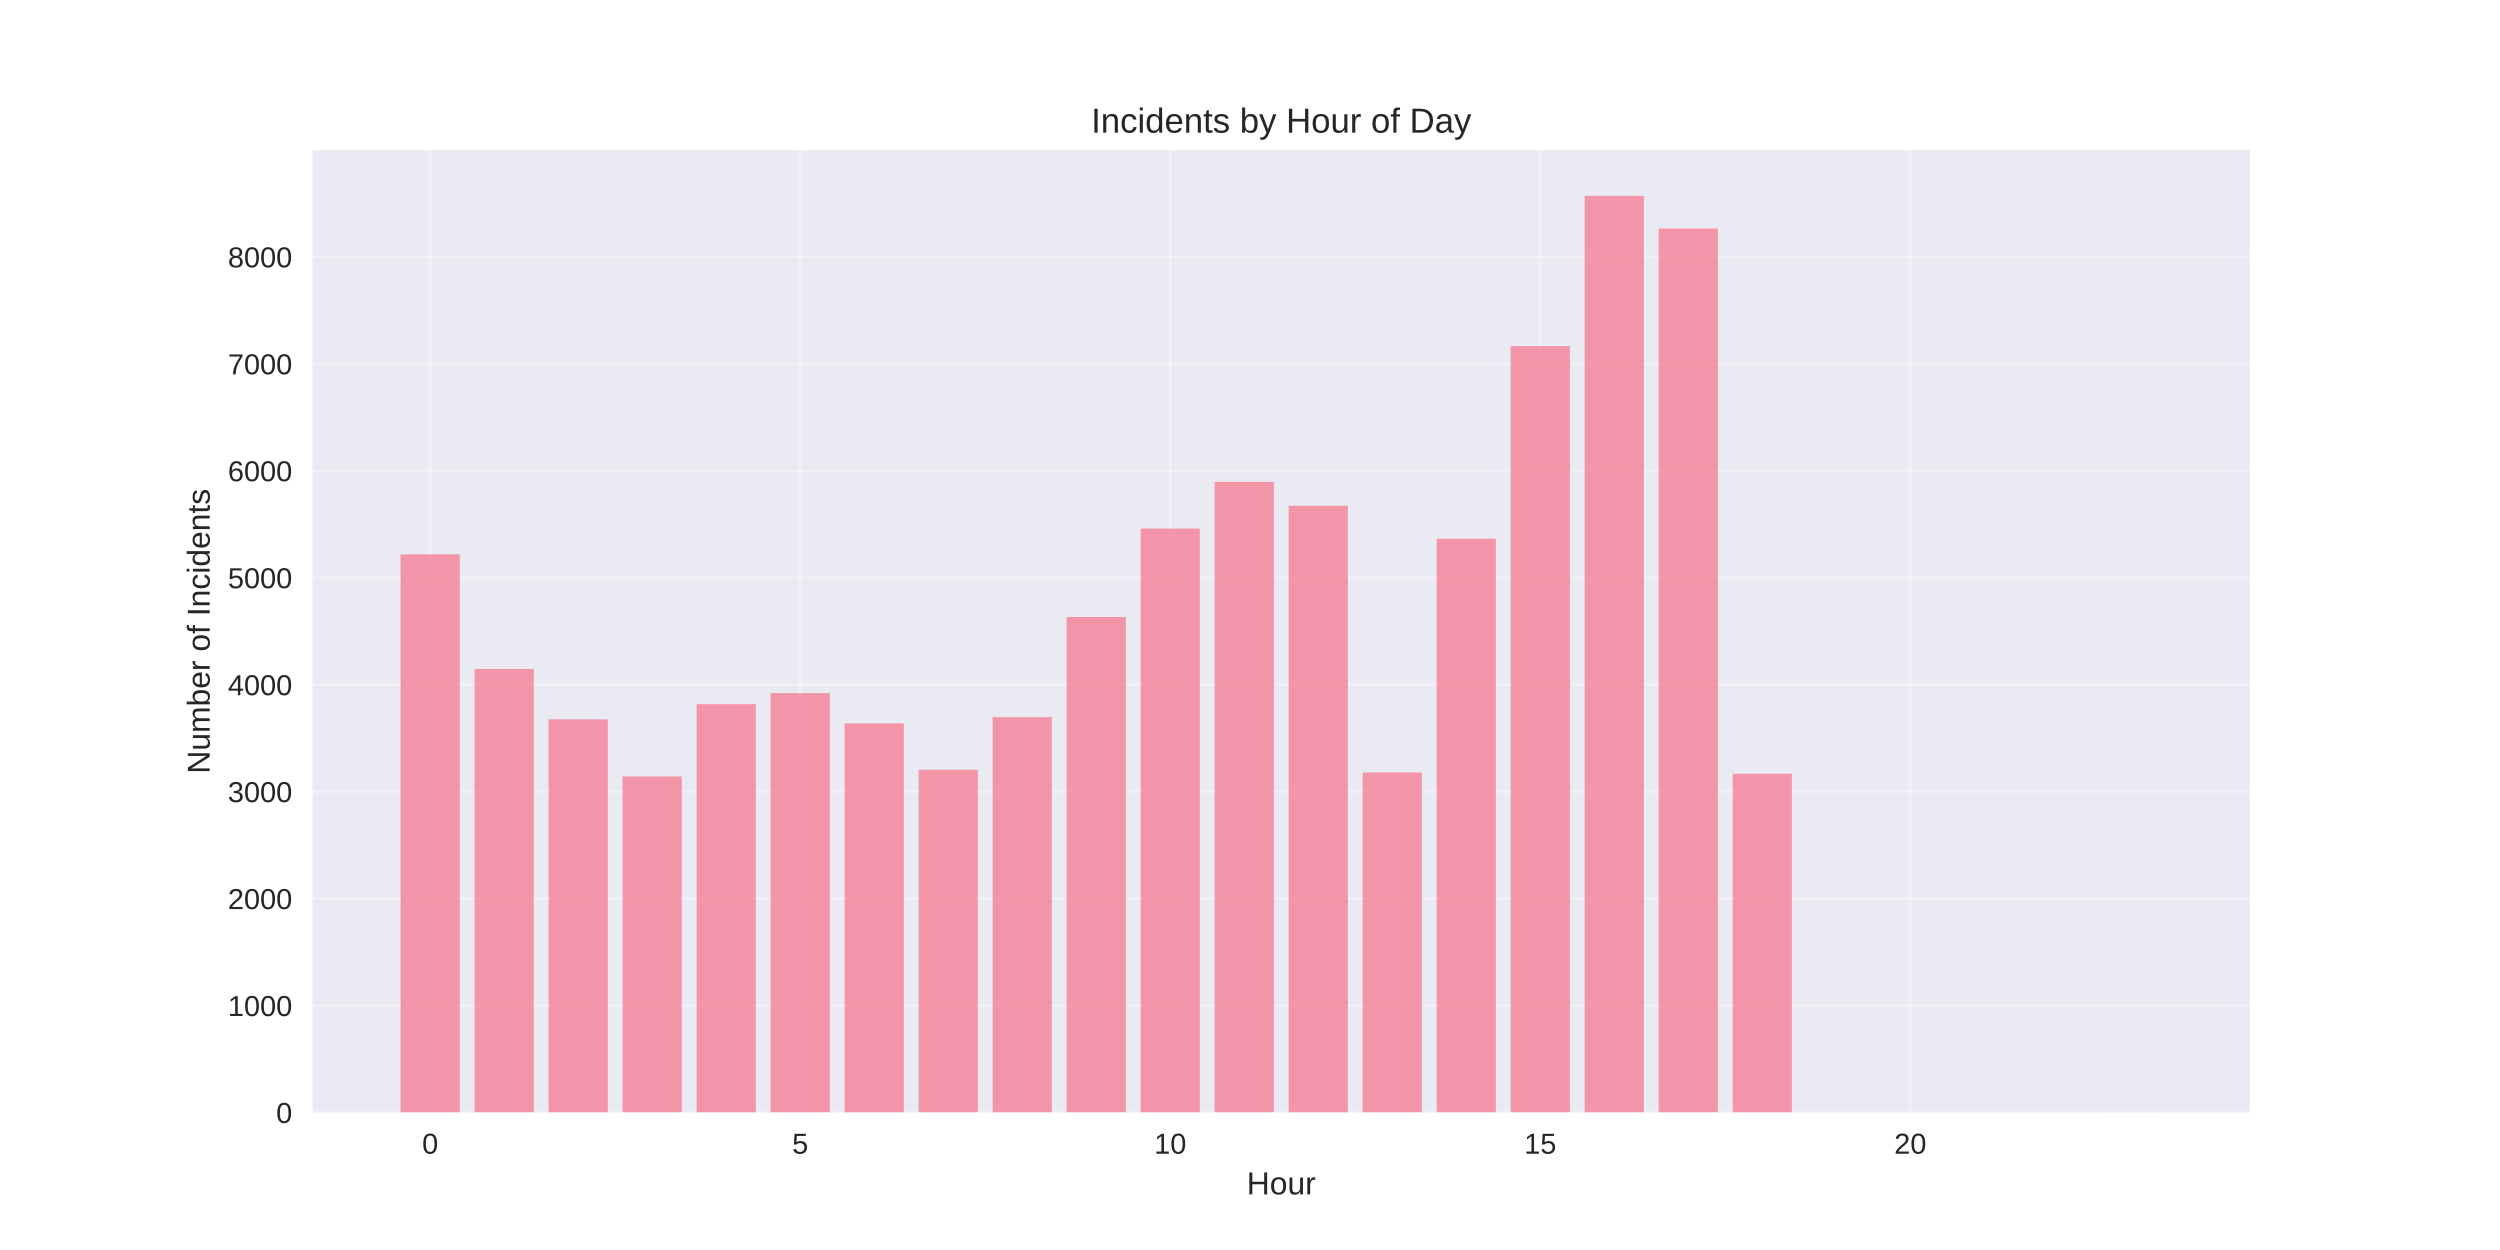
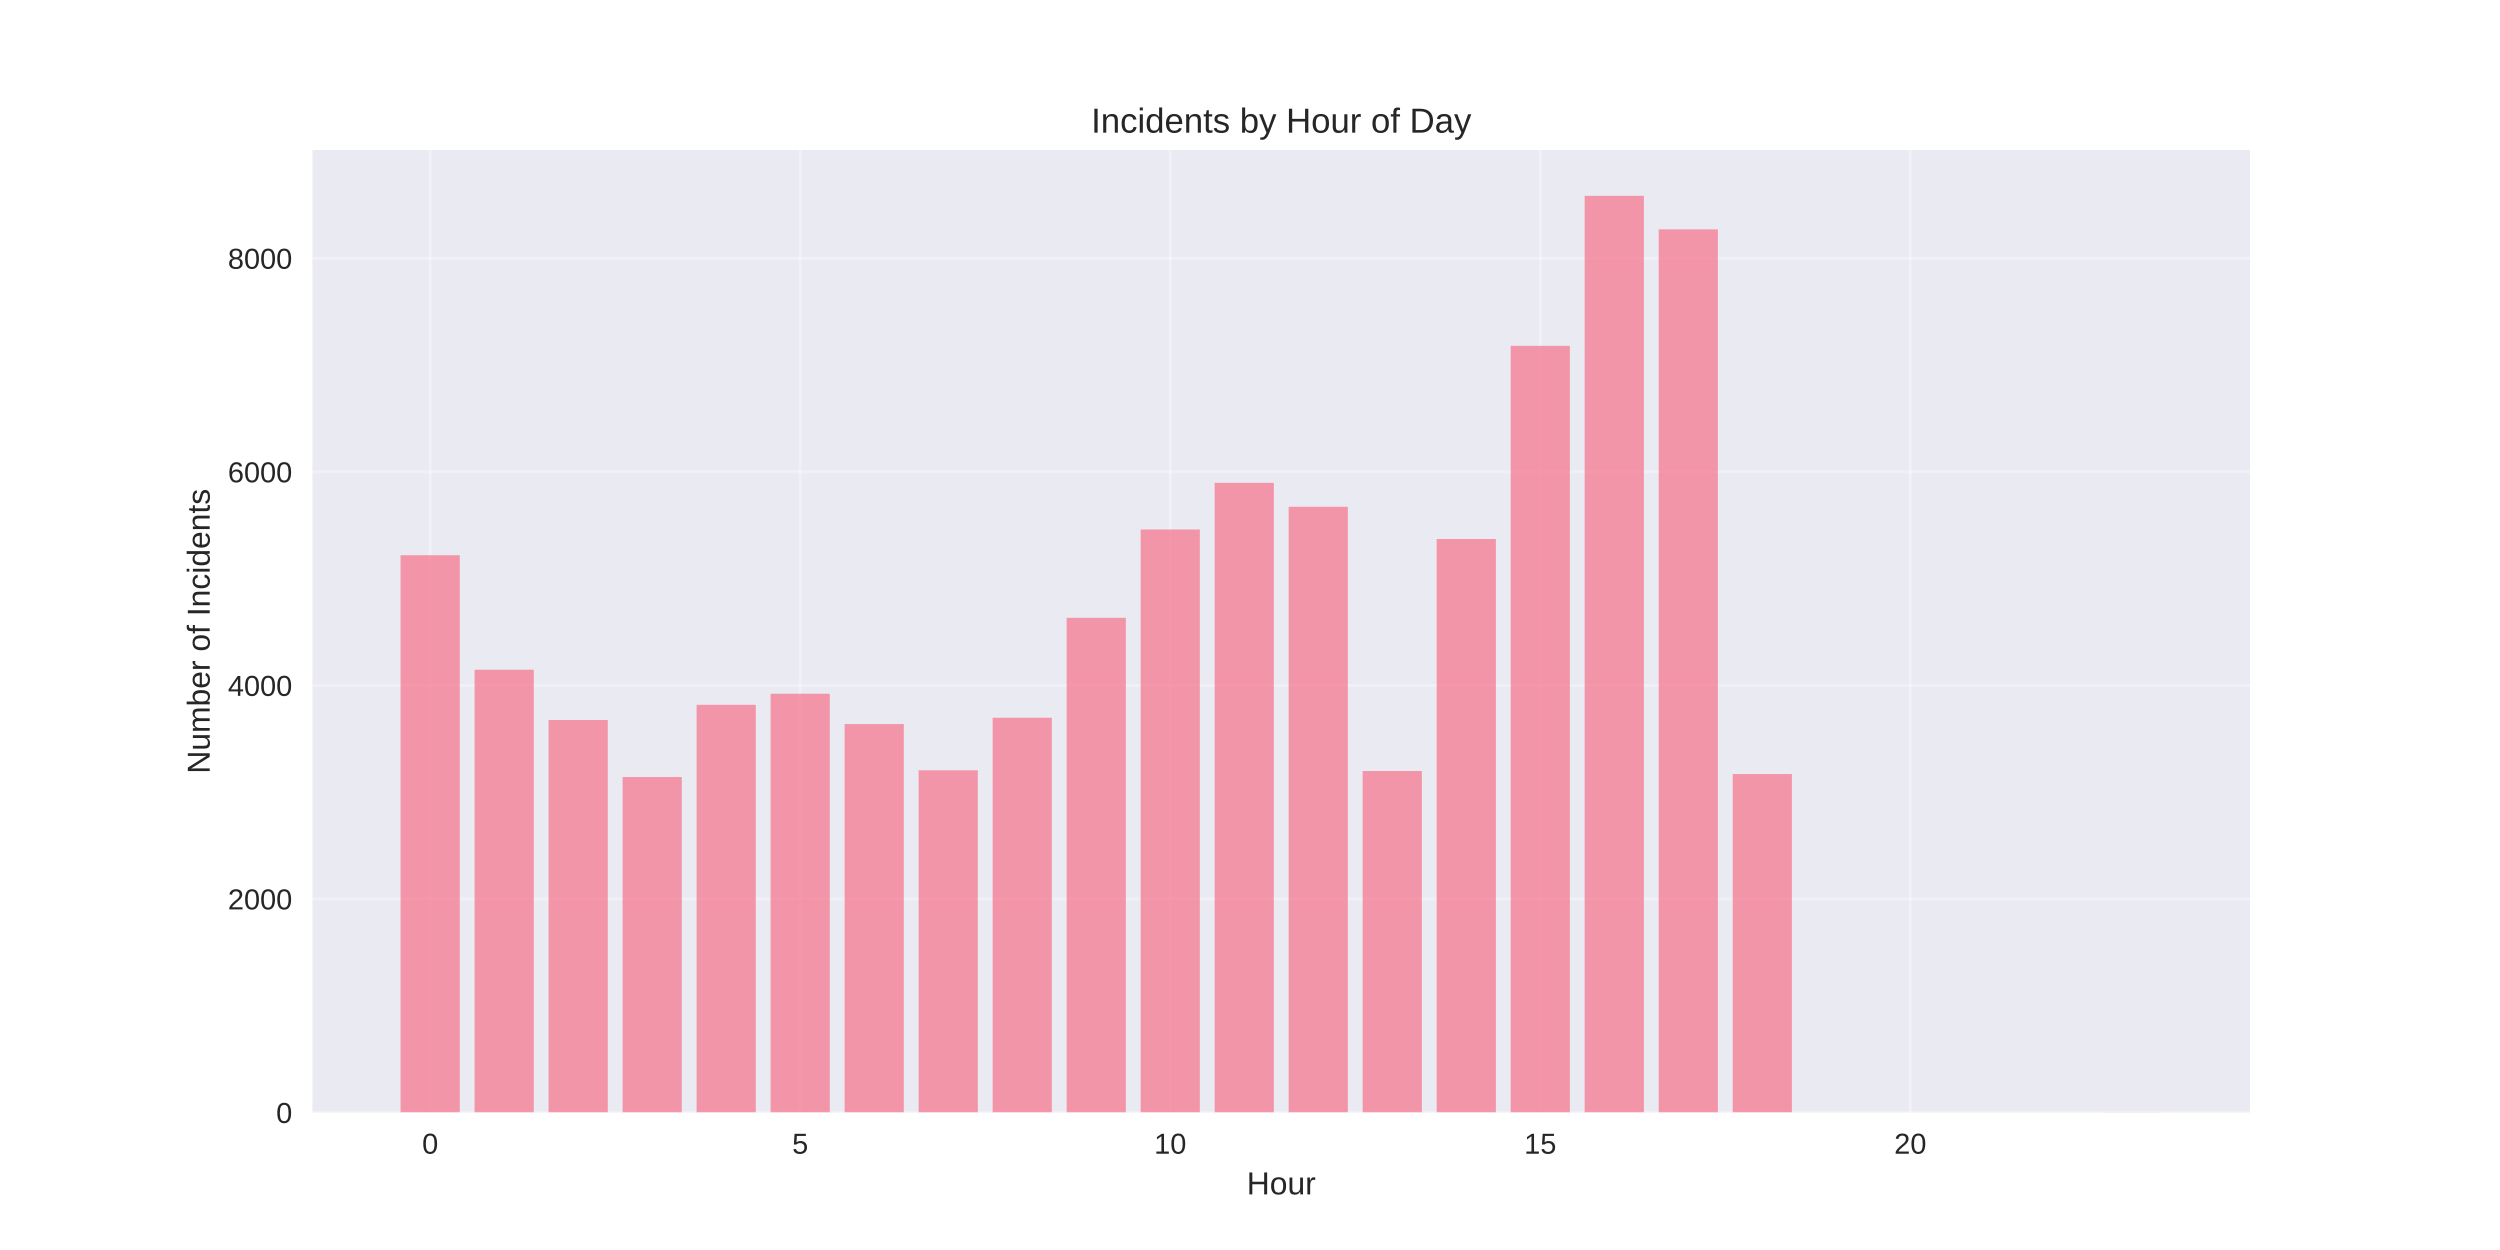
<svg xmlns="http://www.w3.org/2000/svg" width="864pt" height="432pt" viewBox="0 0 864 432" version="1.1">
  <defs>
    <style type="text/css">*{stroke-linejoin: round; stroke-linecap: butt}</style>
  </defs>
  <g id="figure_1">
    <g id="patch_1">
      <path d="M 0 432  L 864 432  L 864 0  L 0 0  z " style="fill: #ffffff" />
    </g>
    <g id="axes_1">
      <g id="patch_2">
        <path d="M 108 384.48  L 777.6 384.48  L 777.6 51.84  L 108 51.84  z " style="fill: #eaeaf2" />
      </g>
      <g id="matplotlib.axis_1">
        <g id="xtick_1">
          <g id="line2d_1">
-             <path d="M 148.667 384.48  L 148.667 51.84  " clip-path="url(#p14d8ec842f)" style="fill: none; stroke: #ffffff; stroke-opacity: 0.3; stroke-linecap: round" />
+             <path d="M 148.667 384.48  L 148.667 51.84  " clip-path="url(#pe75fda5cd9)" style="fill: none; stroke: #ffffff; stroke-opacity: 0.3; stroke-linecap: round" />
          </g>
          <g id="line2d_2" />
          <g id="text_1">
            <text style="fill: #262626; font: 10px 'Arial', 'Liberation Sans', 'DejaVu Sans', 'Bitstream Vera Sans', sans-serif; text-anchor: middle" x="148.667" y="398.727" transform="rotate(-0 148.6671 398.7269)">0</text>
          </g>
        </g>
        <g id="xtick_2">
          <g id="line2d_3">
-             <path d="M 276.551 384.48  L 276.551 51.84  " clip-path="url(#p14d8ec842f)" style="fill: none; stroke: #ffffff; stroke-opacity: 0.3; stroke-linecap: round" />
+             <path d="M 276.551 384.48  L 276.551 51.84  " clip-path="url(#pe75fda5cd9)" style="fill: none; stroke: #ffffff; stroke-opacity: 0.3; stroke-linecap: round" />
          </g>
          <g id="line2d_4" />
          <g id="text_2">
            <text style="fill: #262626; font: 10px 'Arial', 'Liberation Sans', 'DejaVu Sans', 'Bitstream Vera Sans', sans-serif; text-anchor: middle" x="276.551" y="398.727" transform="rotate(-0 276.551 398.7269)">5</text>
          </g>
        </g>
        <g id="xtick_3">
          <g id="line2d_5">
-             <path d="M 404.435 384.48  L 404.435 51.84  " clip-path="url(#p14d8ec842f)" style="fill: none; stroke: #ffffff; stroke-opacity: 0.3; stroke-linecap: round" />
+             <path d="M 404.435 384.48  L 404.435 51.84  " clip-path="url(#pe75fda5cd9)" style="fill: none; stroke: #ffffff; stroke-opacity: 0.3; stroke-linecap: round" />
          </g>
          <g id="line2d_6" />
          <g id="text_3">
            <text style="fill: #262626; font: 10px 'Arial', 'Liberation Sans', 'DejaVu Sans', 'Bitstream Vera Sans', sans-serif; text-anchor: middle" x="404.435" y="398.727" transform="rotate(-0 404.4348 398.7269)">10</text>
          </g>
        </g>
        <g id="xtick_4">
          <g id="line2d_7">
-             <path d="M 532.319 384.48  L 532.319 51.84  " clip-path="url(#p14d8ec842f)" style="fill: none; stroke: #ffffff; stroke-opacity: 0.3; stroke-linecap: round" />
+             <path d="M 532.319 384.48  L 532.319 51.84  " clip-path="url(#pe75fda5cd9)" style="fill: none; stroke: #ffffff; stroke-opacity: 0.3; stroke-linecap: round" />
          </g>
          <g id="line2d_8" />
          <g id="text_4">
            <text style="fill: #262626; font: 10px 'Arial', 'Liberation Sans', 'DejaVu Sans', 'Bitstream Vera Sans', sans-serif; text-anchor: middle" x="532.319" y="398.727" transform="rotate(-0 532.3187 398.7269)">15</text>
          </g>
        </g>
        <g id="xtick_5">
          <g id="line2d_9">
-             <path d="M 660.203 384.48  L 660.203 51.84  " clip-path="url(#p14d8ec842f)" style="fill: none; stroke: #ffffff; stroke-opacity: 0.3; stroke-linecap: round" />
+             <path d="M 660.203 384.48  L 660.203 51.84  " clip-path="url(#pe75fda5cd9)" style="fill: none; stroke: #ffffff; stroke-opacity: 0.3; stroke-linecap: round" />
          </g>
          <g id="line2d_10" />
          <g id="text_5">
            <text style="fill: #262626; font: 10px 'Arial', 'Liberation Sans', 'DejaVu Sans', 'Bitstream Vera Sans', sans-serif; text-anchor: middle" x="660.203" y="398.727" transform="rotate(-0 660.2026 398.7269)">20</text>
          </g>
        </g>
        <g id="text_6">
          <text style="fill: #262626; font: 11px 'Arial', 'Liberation Sans', 'DejaVu Sans', 'Bitstream Vera Sans', sans-serif; text-anchor: middle" x="442.8" y="412.773" transform="rotate(-0 442.8 412.7734)">Hour</text>
        </g>
      </g>
      <g id="matplotlib.axis_2">
        <g id="ytick_1">
          <g id="line2d_11">
-             <path d="M 108 384.48  L 777.6 384.48  " clip-path="url(#p14d8ec842f)" style="fill: none; stroke: #ffffff; stroke-opacity: 0.3; stroke-linecap: round" />
+             <path d="M 108 384.48  L 777.6 384.48  " clip-path="url(#pe75fda5cd9)" style="fill: none; stroke: #ffffff; stroke-opacity: 0.3; stroke-linecap: round" />
          </g>
          <g id="line2d_12" />
          <g id="text_7">
            <text style="fill: #262626; font: 10px 'Arial', 'Liberation Sans', 'DejaVu Sans', 'Bitstream Vera Sans', sans-serif; text-anchor: end" x="101" y="388.103" transform="rotate(-0 101 388.1034)">0</text>
          </g>
        </g>
        <g id="ytick_2">
          <g id="line2d_13">
-             <path d="M 108 347.518  L 777.6 347.518  " clip-path="url(#p14d8ec842f)" style="fill: none; stroke: #ffffff; stroke-opacity: 0.3; stroke-linecap: round" />
+             <path d="M 108 310.677  L 777.6 310.677  " clip-path="url(#pe75fda5cd9)" style="fill: none; stroke: #ffffff; stroke-opacity: 0.3; stroke-linecap: round" />
          </g>
          <g id="line2d_14" />
          <g id="text_8">
-             <text style="fill: #262626; font: 10px 'Arial', 'Liberation Sans', 'DejaVu Sans', 'Bitstream Vera Sans', sans-serif; text-anchor: end" x="101" y="351.142" transform="rotate(-0 101 351.1416)">1000</text>
+             <text style="fill: #262626; font: 10px 'Arial', 'Liberation Sans', 'DejaVu Sans', 'Bitstream Vera Sans', sans-serif; text-anchor: end" x="101" y="314.3" transform="rotate(-0 101 314.3003)">2000</text>
          </g>
        </g>
        <g id="ytick_3">
          <g id="line2d_15">
-             <path d="M 108 310.556  L 777.6 310.556  " clip-path="url(#p14d8ec842f)" style="fill: none; stroke: #ffffff; stroke-opacity: 0.3; stroke-linecap: round" />
+             <path d="M 108 236.874  L 777.6 236.874  " clip-path="url(#pe75fda5cd9)" style="fill: none; stroke: #ffffff; stroke-opacity: 0.3; stroke-linecap: round" />
          </g>
          <g id="line2d_16" />
          <g id="text_9">
-             <text style="fill: #262626; font: 10px 'Arial', 'Liberation Sans', 'DejaVu Sans', 'Bitstream Vera Sans', sans-serif; text-anchor: end" x="101" y="314.18" transform="rotate(-0 101 314.1797)">2000</text>
+             <text style="fill: #262626; font: 10px 'Arial', 'Liberation Sans', 'DejaVu Sans', 'Bitstream Vera Sans', sans-serif; text-anchor: end" x="101" y="240.497" transform="rotate(-0 101 240.4971)">4000</text>
          </g>
        </g>
        <g id="ytick_4">
          <g id="line2d_17">
-             <path d="M 108 273.594  L 777.6 273.594  " clip-path="url(#p14d8ec842f)" style="fill: none; stroke: #ffffff; stroke-opacity: 0.3; stroke-linecap: round" />
+             <path d="M 108 163.071  L 777.6 163.071  " clip-path="url(#pe75fda5cd9)" style="fill: none; stroke: #ffffff; stroke-opacity: 0.3; stroke-linecap: round" />
          </g>
          <g id="line2d_18" />
          <g id="text_10">
-             <text style="fill: #262626; font: 10px 'Arial', 'Liberation Sans', 'DejaVu Sans', 'Bitstream Vera Sans', sans-serif; text-anchor: end" x="101" y="277.218" transform="rotate(-0 101 277.2179)">3000</text>
+             <text style="fill: #262626; font: 10px 'Arial', 'Liberation Sans', 'DejaVu Sans', 'Bitstream Vera Sans', sans-serif; text-anchor: end" x="101" y="166.694" transform="rotate(-0 101 166.694)">6000</text>
          </g>
        </g>
        <g id="ytick_5">
          <g id="line2d_19">
-             <path d="M 108 236.633  L 777.6 236.633  " clip-path="url(#p14d8ec842f)" style="fill: none; stroke: #ffffff; stroke-opacity: 0.3; stroke-linecap: round" />
+             <path d="M 108 89.267  L 777.6 89.267  " clip-path="url(#pe75fda5cd9)" style="fill: none; stroke: #ffffff; stroke-opacity: 0.3; stroke-linecap: round" />
          </g>
          <g id="line2d_20" />
          <g id="text_11">
-             <text style="fill: #262626; font: 10px 'Arial', 'Liberation Sans', 'DejaVu Sans', 'Bitstream Vera Sans', sans-serif; text-anchor: end" x="101" y="240.256" transform="rotate(-0 101 240.256)">4000</text>
+             <text style="fill: #262626; font: 10px 'Arial', 'Liberation Sans', 'DejaVu Sans', 'Bitstream Vera Sans', sans-serif; text-anchor: end" x="101" y="92.891" transform="rotate(-0 101 92.89086)">8000</text>
          </g>
        </g>
-         <g id="ytick_6">
-           <g id="line2d_21">
-             <path d="M 108 199.671  L 777.6 199.671  " clip-path="url(#p14d8ec842f)" style="fill: none; stroke: #ffffff; stroke-opacity: 0.3; stroke-linecap: round" />
-           </g>
-           <g id="line2d_22" />
-           <g id="text_12">
-             <text style="fill: #262626; font: 10px 'Arial', 'Liberation Sans', 'DejaVu Sans', 'Bitstream Vera Sans', sans-serif; text-anchor: end" x="101" y="203.294" transform="rotate(-0 101 203.2942)">5000</text>
-           </g>
-         </g>
-         <g id="ytick_7">
-           <g id="line2d_23">
-             <path d="M 108 162.709  L 777.6 162.709  " clip-path="url(#p14d8ec842f)" style="fill: none; stroke: #ffffff; stroke-opacity: 0.3; stroke-linecap: round" />
-           </g>
-           <g id="line2d_24" />
-           <g id="text_13">
-             <text style="fill: #262626; font: 10px 'Arial', 'Liberation Sans', 'DejaVu Sans', 'Bitstream Vera Sans', sans-serif; text-anchor: end" x="101" y="166.332" transform="rotate(-0 101 166.3323)">6000</text>
-           </g>
-         </g>
-         <g id="ytick_8">
-           <g id="line2d_25">
-             <path d="M 108 125.747  L 777.6 125.747  " clip-path="url(#p14d8ec842f)" style="fill: none; stroke: #ffffff; stroke-opacity: 0.3; stroke-linecap: round" />
-           </g>
-           <g id="line2d_26" />
-           <g id="text_14">
-             <text style="fill: #262626; font: 10px 'Arial', 'Liberation Sans', 'DejaVu Sans', 'Bitstream Vera Sans', sans-serif; text-anchor: end" x="101" y="129.371" transform="rotate(-0 101 129.3705)">7000</text>
-           </g>
-         </g>
-         <g id="ytick_9">
-           <g id="line2d_27">
-             <path d="M 108 88.785  L 777.6 88.785  " clip-path="url(#p14d8ec842f)" style="fill: none; stroke: #ffffff; stroke-opacity: 0.3; stroke-linecap: round" />
-           </g>
-           <g id="line2d_28" />
-           <g id="text_15">
-             <text style="fill: #262626; font: 10px 'Arial', 'Liberation Sans', 'DejaVu Sans', 'Bitstream Vera Sans', sans-serif; text-anchor: end" x="101" y="92.409" transform="rotate(-0 101 92.40865)">8000</text>
-           </g>
-         </g>
-         <g id="text_16">
+         <g id="text_12">
          <text style="fill: #262626; font: 11px 'Arial', 'Liberation Sans', 'DejaVu Sans', 'Bitstream Vera Sans', sans-serif; text-anchor: middle" x="72.474" y="218.16" transform="rotate(-90 72.47375 218.16)">Number of Incidents</text>
        </g>
      </g>
      <g id="patch_3">
-         <path d="M 138.436 384.48  L 158.898 384.48  L 158.898 191.576  L 138.436 191.576  z " clip-path="url(#p14d8ec842f)" style="fill: #f77189; opacity: 0.7" />
+         <path d="M 138.436 384.48  L 158.898 384.48  L 158.898 191.891  L 138.436 191.891  z " clip-path="url(#pe75fda5cd9)" style="fill: #f77189; opacity: 0.7" />
      </g>
      <g id="patch_4">
-         <path d="M 164.013 384.48  L 184.475 384.48  L 184.475 231.199  L 164.013 231.199  z " clip-path="url(#p14d8ec842f)" style="fill: #f77189; opacity: 0.7" />
+         <path d="M 164.013 384.48  L 184.475 384.48  L 184.475 231.449  L 164.013 231.449  z " clip-path="url(#pe75fda5cd9)" style="fill: #f77189; opacity: 0.7" />
      </g>
      <g id="patch_5">
-         <path d="M 189.59 384.48  L 210.051 384.48  L 210.051 248.608  L 189.59 248.608  z " clip-path="url(#p14d8ec842f)" style="fill: #f77189; opacity: 0.7" />
+         <path d="M 189.59 384.48  L 210.051 384.48  L 210.051 248.83  L 189.59 248.83  z " clip-path="url(#pe75fda5cd9)" style="fill: #f77189; opacity: 0.7" />
      </g>
      <g id="patch_6">
-         <path d="M 215.167 384.48  L 235.628 384.48  L 235.628 268.346  L 215.167 268.346  z " clip-path="url(#p14d8ec842f)" style="fill: #f77189; opacity: 0.7" />
+         <path d="M 215.167 384.48  L 235.628 384.48  L 235.628 268.535  L 215.167 268.535  z " clip-path="url(#pe75fda5cd9)" style="fill: #f77189; opacity: 0.7" />
      </g>
      <g id="patch_7">
-         <path d="M 240.743 384.48  L 261.205 384.48  L 261.205 243.36  L 240.743 243.36  z " clip-path="url(#p14d8ec842f)" style="fill: #f77189; opacity: 0.7" />
+         <path d="M 240.743 384.48  L 261.205 384.48  L 261.205 243.59  L 240.743 243.59  z " clip-path="url(#pe75fda5cd9)" style="fill: #f77189; opacity: 0.7" />
      </g>
      <g id="patch_8">
-         <path d="M 266.32 384.48  L 286.782 384.48  L 286.782 239.516  L 266.32 239.516  z " clip-path="url(#p14d8ec842f)" style="fill: #f77189; opacity: 0.7" />
+         <path d="M 266.32 384.48  L 286.782 384.48  L 286.782 239.752  L 266.32 239.752  z " clip-path="url(#pe75fda5cd9)" style="fill: #f77189; opacity: 0.7" />
      </g>
      <g id="patch_9">
-         <path d="M 291.897 384.48  L 312.358 384.48  L 312.358 250.013  L 291.897 250.013  z " clip-path="url(#p14d8ec842f)" style="fill: #f77189; opacity: 0.7" />
+         <path d="M 291.897 384.48  L 312.358 384.48  L 312.358 250.232  L 291.897 250.232  z " clip-path="url(#pe75fda5cd9)" style="fill: #f77189; opacity: 0.7" />
      </g>
      <g id="patch_10">
-         <path d="M 317.474 384.48  L 337.935 384.48  L 337.935 266.017  L 317.474 266.017  z " clip-path="url(#p14d8ec842f)" style="fill: #f77189; opacity: 0.7" />
+         <path d="M 317.474 384.48  L 337.935 384.48  L 337.935 266.21  L 317.474 266.21  z " clip-path="url(#pe75fda5cd9)" style="fill: #f77189; opacity: 0.7" />
      </g>
      <g id="patch_11">
-         <path d="M 343.051 384.48  L 363.512 384.48  L 363.512 247.832  L 343.051 247.832  z " clip-path="url(#p14d8ec842f)" style="fill: #f77189; opacity: 0.7" />
+         <path d="M 343.051 384.48  L 363.512 384.48  L 363.512 248.055  L 343.051 248.055  z " clip-path="url(#pe75fda5cd9)" style="fill: #f77189; opacity: 0.7" />
      </g>
      <g id="patch_12">
-         <path d="M 368.627 384.48  L 389.089 384.48  L 389.089 213.236  L 368.627 213.236  z " clip-path="url(#p14d8ec842f)" style="fill: #f77189; opacity: 0.7" />
+         <path d="M 368.627 384.48  L 389.089 384.48  L 389.089 213.515  L 368.627 213.515  z " clip-path="url(#pe75fda5cd9)" style="fill: #f77189; opacity: 0.7" />
      </g>
      <g id="patch_13">
-         <path d="M 394.204 384.48  L 414.666 384.48  L 414.666 182.668  L 394.204 182.668  z " clip-path="url(#p14d8ec842f)" style="fill: #f77189; opacity: 0.7" />
+         <path d="M 394.204 384.48  L 414.666 384.48  L 414.666 182.997  L 394.204 182.997  z " clip-path="url(#pe75fda5cd9)" style="fill: #f77189; opacity: 0.7" />
      </g>
      <g id="patch_14">
-         <path d="M 419.781 384.48  L 440.242 384.48  L 440.242 166.516  L 419.781 166.516  z " clip-path="url(#p14d8ec842f)" style="fill: #f77189; opacity: 0.7" />
+         <path d="M 419.781 384.48  L 440.242 384.48  L 440.242 166.871  L 419.781 166.871  z " clip-path="url(#pe75fda5cd9)" style="fill: #f77189; opacity: 0.7" />
      </g>
      <g id="patch_15">
-         <path d="M 445.358 384.48  L 465.819 384.48  L 465.819 174.795  L 445.358 174.795  z " clip-path="url(#p14d8ec842f)" style="fill: #f77189; opacity: 0.7" />
+         <path d="M 445.358 384.48  L 465.819 384.48  L 465.819 175.137  L 445.358 175.137  z " clip-path="url(#pe75fda5cd9)" style="fill: #f77189; opacity: 0.7" />
      </g>
      <g id="patch_16">
-         <path d="M 470.934 384.48  L 491.396 384.48  L 491.396 266.978  L 470.934 266.978  z " clip-path="url(#p14d8ec842f)" style="fill: #f77189; opacity: 0.7" />
+         <path d="M 470.934 384.48  L 491.396 384.48  L 491.396 266.469  L 470.934 266.469  z " clip-path="url(#pe75fda5cd9)" style="fill: #f77189; opacity: 0.7" />
      </g>
      <g id="patch_17">
-         <path d="M 496.511 384.48  L 516.973 384.48  L 516.973 186.18  L 496.511 186.18  z " clip-path="url(#p14d8ec842f)" style="fill: #f77189; opacity: 0.7" />
+         <path d="M 496.511 384.48  L 516.973 384.48  L 516.973 186.282  L 496.511 186.282  z " clip-path="url(#pe75fda5cd9)" style="fill: #f77189; opacity: 0.7" />
      </g>
      <g id="patch_18">
-         <path d="M 522.088 384.48  L 542.549 384.48  L 542.549 119.611  L 522.088 119.611  z " clip-path="url(#p14d8ec842f)" style="fill: #f77189; opacity: 0.7" />
+         <path d="M 522.088 384.48  L 542.549 384.48  L 542.549 119.527  L 522.088 119.527  z " clip-path="url(#pe75fda5cd9)" style="fill: #f77189; opacity: 0.7" />
      </g>
      <g id="patch_19">
-         <path d="M 547.665 384.48  L 568.126 384.48  L 568.126 67.68  L 547.665 67.68  z " clip-path="url(#p14d8ec842f)" style="fill: #f77189; opacity: 0.7" />
+         <path d="M 547.665 384.48  L 568.126 384.48  L 568.126 67.68  L 547.665 67.68  z " clip-path="url(#pe75fda5cd9)" style="fill: #f77189; opacity: 0.7" />
      </g>
      <g id="patch_20">
-         <path d="M 573.242 384.48  L 593.703 384.48  L 593.703 78.99  L 573.242 78.99  z " clip-path="url(#p14d8ec842f)" style="fill: #f77189; opacity: 0.7" />
+         <path d="M 573.242 384.48  L 593.703 384.48  L 593.703 79.267  L 573.242 79.267  z " clip-path="url(#pe75fda5cd9)" style="fill: #f77189; opacity: 0.7" />
      </g>
      <g id="patch_21">
-         <path d="M 598.818 384.48  L 619.28 384.48  L 619.28 267.422  L 598.818 267.422  z " clip-path="url(#p14d8ec842f)" style="fill: #f77189; opacity: 0.7" />
+         <path d="M 598.818 384.48  L 619.28 384.48  L 619.28 267.502  L 598.818 267.502  z " clip-path="url(#pe75fda5cd9)" style="fill: #f77189; opacity: 0.7" />
      </g>
      <g id="patch_22">
-         <path d="M 726.702 384.48  L 747.164 384.48  L 747.164 384.443  L 726.702 384.443  z " clip-path="url(#p14d8ec842f)" style="fill: #f77189; opacity: 0.7" />
+         <path d="M 726.702 384.48  L 747.164 384.48  L 747.164 384.443  L 726.702 384.443  z " clip-path="url(#pe75fda5cd9)" style="fill: #f77189; opacity: 0.7" />
      </g>
      <g id="patch_23">
        <path d="M 108 384.48  L 108 51.84  " style="fill: none" />
      </g>
      <g id="patch_24">
        <path d="M 777.6 384.48  L 777.6 51.84  " style="fill: none" />
      </g>
      <g id="patch_25">
        <path d="M 108 384.48  L 777.6 384.48  " style="fill: none" />
      </g>
      <g id="patch_26">
        <path d="M 108 51.84  L 777.6 51.84  " style="fill: none" />
      </g>
-       <g id="text_17">
+       <g id="text_13">
        <text style="fill: #262626; font: 12px 'Arial', 'Liberation Sans', 'DejaVu Sans', 'Bitstream Vera Sans', sans-serif; text-anchor: middle" x="442.8" y="45.84" transform="rotate(-0 442.8 45.84)">Incidents by Hour of Day</text>
      </g>
    </g>
  </g>
  <defs>
-     <clipPath id="p14d8ec842f">
+     <clipPath id="pe75fda5cd9">
      <rect x="108" y="51.84" width="669.6" height="332.64" />
    </clipPath>
  </defs>
</svg>
